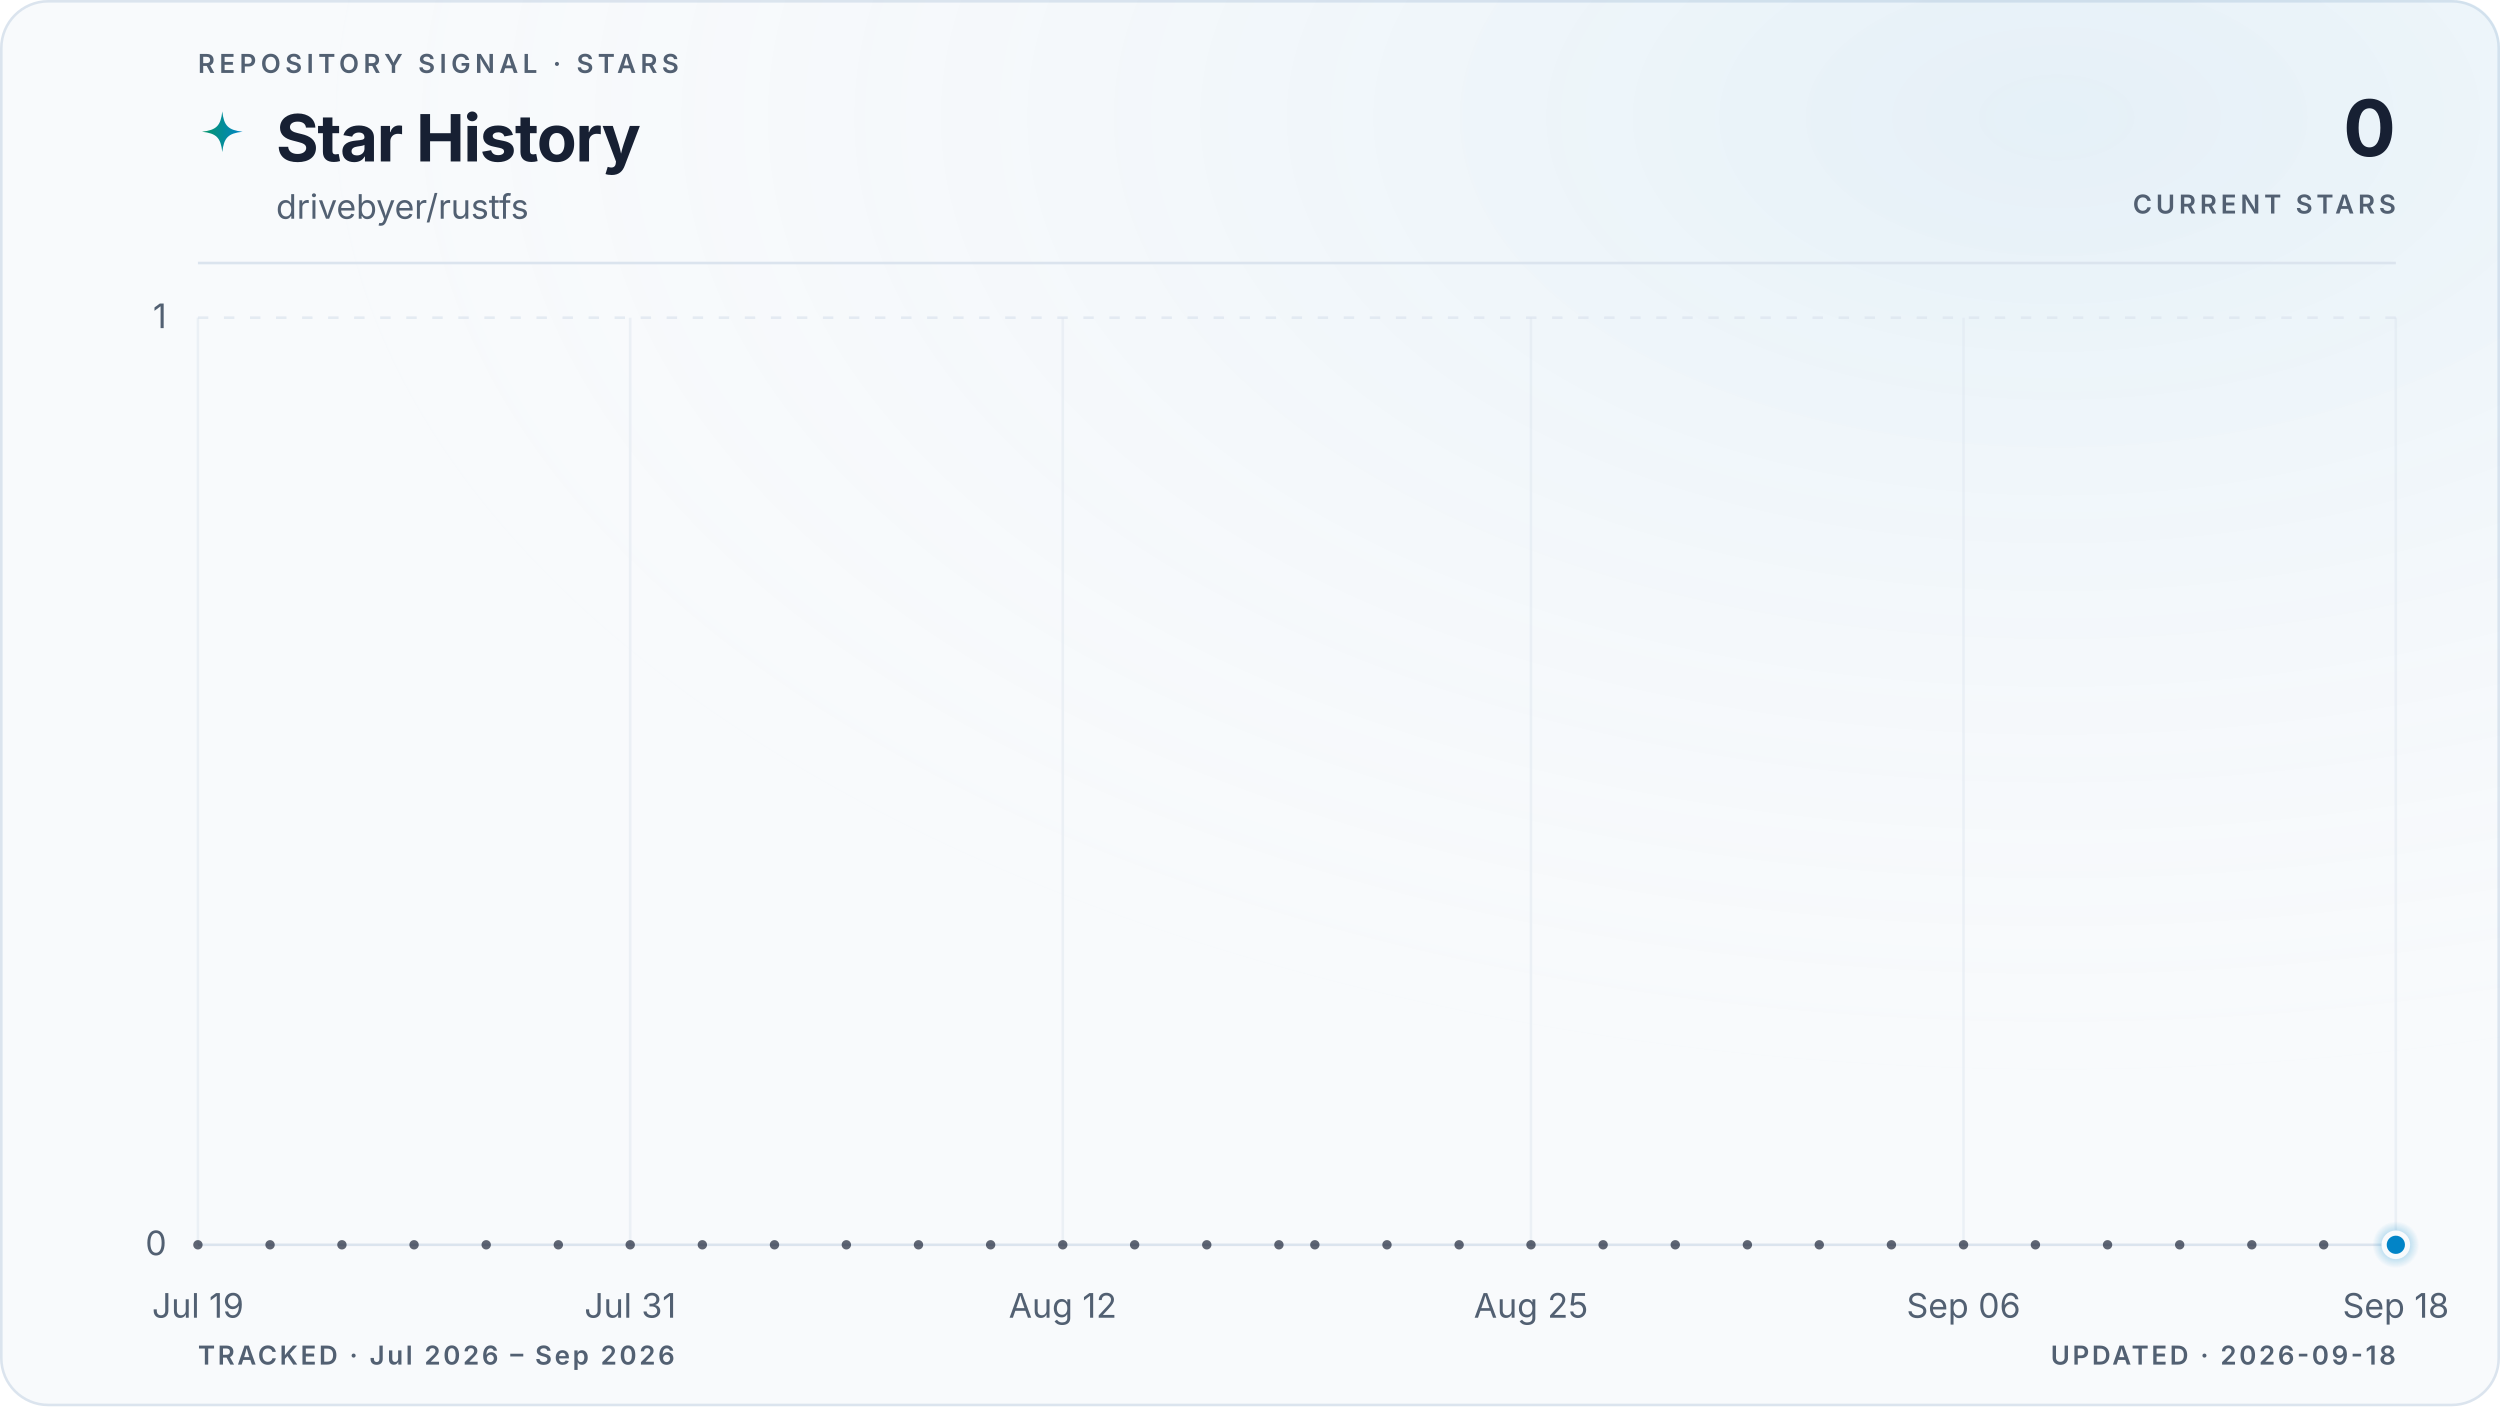
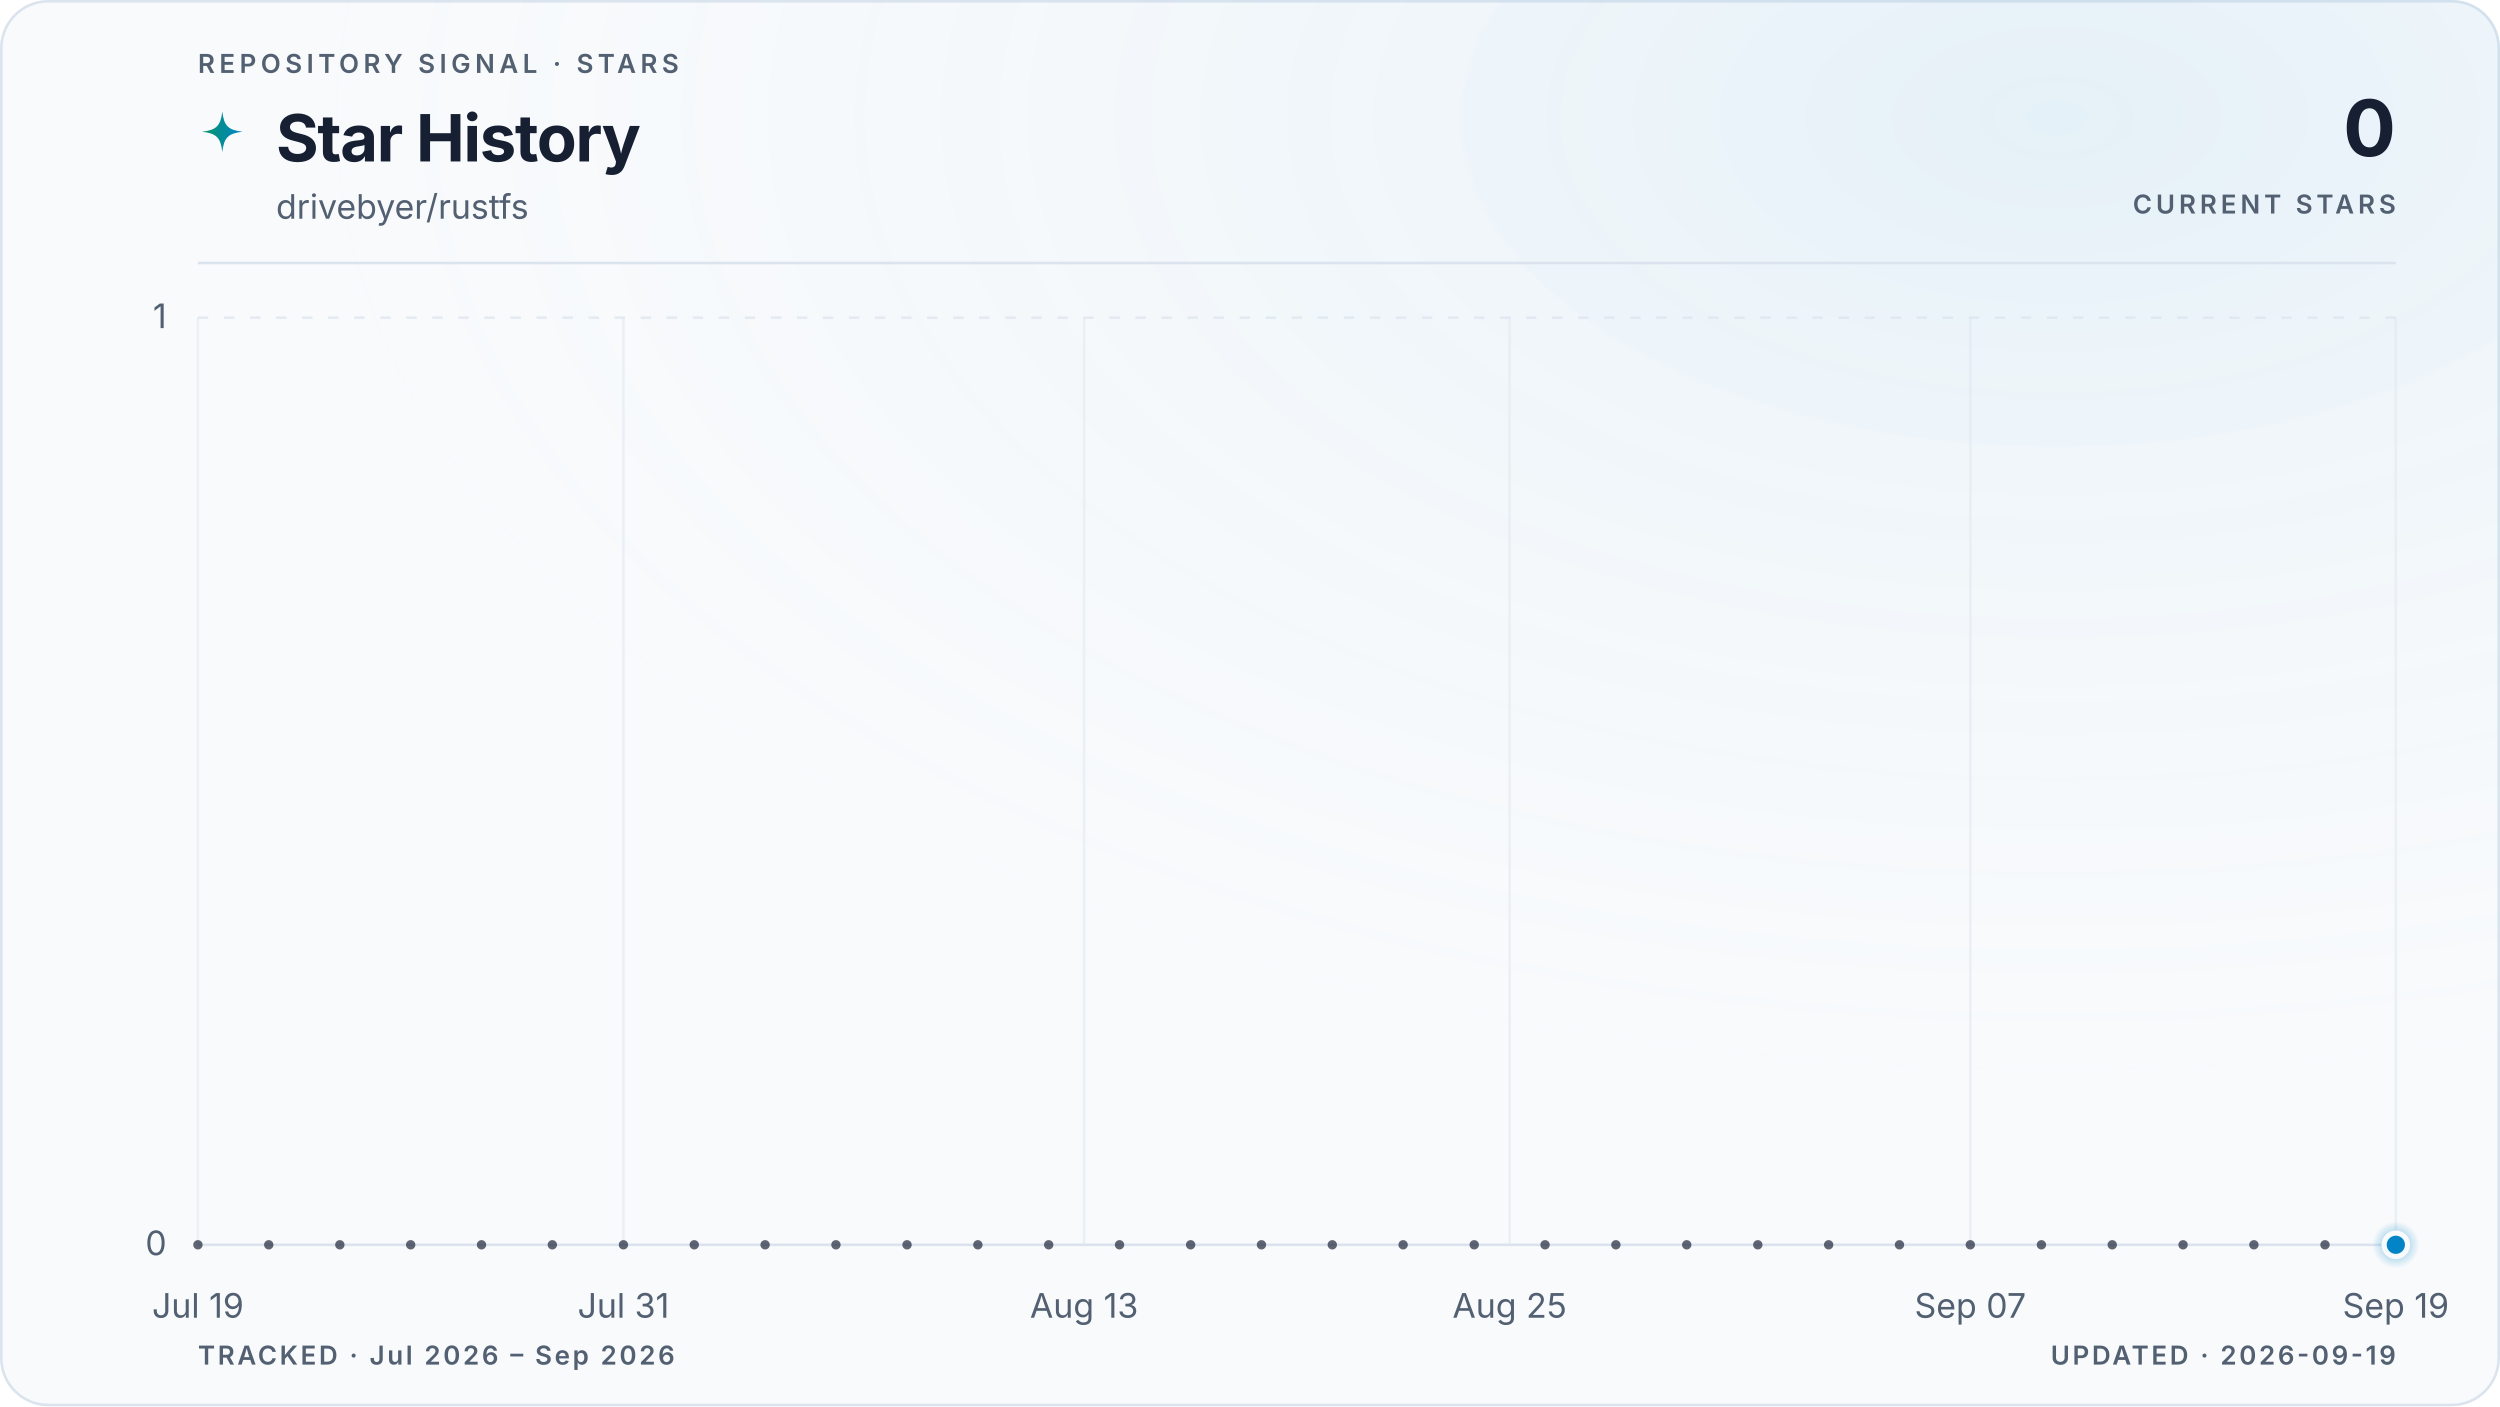
<svg xmlns="http://www.w3.org/2000/svg" viewBox="0 0 960 540" role="img" aria-labelledby="title description" data-style="gradient" data-variant="glow" data-layout="editorial" data-animated="true">
  <defs>
    <linearGradient id="trend" x1="0" y1="0" x2="1" y2="0">
      <stop offset="0%" stop-color="#059669" />
      <stop offset="100%" stop-color="#0284c7" />
    </linearGradient>
    <linearGradient id="area" x1="0" y1="0" x2="0" y2="1">
      <stop offset="0%" stop-color="#059669" stop-opacity="0.22" />
      <stop offset="55%" stop-color="#0284c7" stop-opacity="0.06" />
      <stop offset="100%" stop-color="#0284c7" stop-opacity="0" />
    </linearGradient>
    <radialGradient id="marker-halo" cx="50%" cy="50%" r="50%">
      <stop offset="0%" stop-color="#0284c7" stop-opacity="0.55" />
      <stop offset="100%" stop-color="#0284c7" stop-opacity="0" />
    </radialGradient>
    <radialGradient id="surface-glow" cx="82%" cy="8%" r="70%">
      <stop offset="0%" stop-color="#0284c7" stop-opacity="0.08" />
      <stop offset="100%" stop-color="#f8fafc" stop-opacity="0" />
    </radialGradient>
    <filter id="trend-glow" x="-20%" y="-20%" width="140%" height="140%">
      <feGaussianBlur stdDeviation="5" />
    </filter>
  </defs>
  <style>
.trend-enter{transform-box:fill-box;transform-origin:center;animation:trend-enter 520ms cubic-bezier(0.16,1,0.3,1)}
.marker-enter{transform-box:fill-box;transform-origin:center;animation:marker-enter 320ms cubic-bezier(0.16,1,0.3,1) 200ms both}
.marker-pulse{transform-box:fill-box;transform-origin:center;animation:marker-pulse 2.6s ease-out infinite}
@keyframes trend-enter{from{opacity:.35;transform:translateY(10px)}to{opacity:1;transform:translateY(0)}}
@keyframes marker-enter{from{opacity:0;transform:scale(.4)}to{opacity:1;transform:scale(1)}}
@keyframes marker-pulse{0%{opacity:.5;transform:scale(.7)}70%,100%{opacity:0;transform:scale(2.1)}}
@media (prefers-reduced-motion:reduce){.trend-enter,.marker-enter,.marker-pulse{animation:none!important}}
@media (prefers-reduced-motion:reduce){.marker-pulse{opacity:0}}
</style>
  <rect x="0.5" y="0.5" width="959" height="539" fill="#f8fafc" stroke="#dbe4ee" stroke-width="1" rx="18" />
  <rect width="960" height="540" fill="url(#surface-glow)" rx="18" />
  <text x="76" y="28" fill="#526072" font-family="ui-sans-serif, system-ui, -apple-system, BlinkMacSystemFont, 'Segoe UI', sans-serif" font-size="10" font-weight="600" letter-spacing="1.7">REPOSITORY SIGNAL · STARS</text>
  <path d="M12 1c.8 7.1 2.9 9.2 10 10-7.1.8-9.2 2.9-10 10-.8-7.1-2.9-9.2-10-10 7.1-.8 9.2-2.9 10-10Z" transform="translate(76 42) scale(.78)" fill="url(#trend)" aria-hidden="true" />
  <text x="106" y="62" fill="#172033" font-family="ui-sans-serif, system-ui, -apple-system, BlinkMacSystemFont, 'Segoe UI', sans-serif" font-size="25" font-weight="700" letter-spacing="-0.5">Star History</text>
  <text x="106" y="84" fill="#526072" font-family="ui-sans-serif, system-ui, -apple-system, BlinkMacSystemFont, 'Segoe UI', sans-serif" font-size="13">drivebyer/rustfs</text>
  <text x="920" y="60" fill="#172033" font-family="ui-sans-serif, system-ui, -apple-system, BlinkMacSystemFont, 'Segoe UI', sans-serif" font-size="30" font-weight="700" letter-spacing="-0.6" text-anchor="end">0</text>
  <text x="920" y="82" fill="#526072" font-family="ui-sans-serif, system-ui, -apple-system, BlinkMacSystemFont, 'Segoe UI', sans-serif" font-size="10" font-weight="600" letter-spacing="1.5" text-anchor="end">CURRENT STARS</text>
  <line x1="76" y1="101" x2="920" y2="101" stroke="#dbe4ee" stroke-width="1" />
  <line x1="76" y1="478.0" x2="920" y2="478.0" stroke="#dbe4ee" stroke-width="1" stroke-dasharray="0" opacity="1" />
  <text x="64" y="482.0" fill="#526072" font-family="ui-sans-serif, system-ui, -apple-system, BlinkMacSystemFont, 'Segoe UI', sans-serif" font-size="13" text-anchor="end">0</text>
  <line x1="76" y1="122.0" x2="920" y2="122.0" stroke="#dbe4ee" stroke-width="1" stroke-dasharray="4 6" opacity="0.7" />
  <text x="64" y="126.0" fill="#526072" font-family="ui-sans-serif, system-ui, -apple-system, BlinkMacSystemFont, 'Segoe UI', sans-serif" font-size="13" text-anchor="end">1</text>
  <line x1="76.0" y1="122" x2="76.0" y2="478" stroke="#dbe4ee" stroke-width="1" opacity="0.45" />
  <text x="76.0" y="506" fill="#526072" font-family="ui-sans-serif, system-ui, -apple-system, BlinkMacSystemFont, 'Segoe UI', sans-serif" font-size="13" text-anchor="middle">Jul 19</text>
-   <line x1="242.0" y1="122" x2="242.0" y2="478" stroke="#dbe4ee" stroke-width="1" opacity="0.45" />
-   <text x="242.0" y="506" fill="#526072" font-family="ui-sans-serif, system-ui, -apple-system, BlinkMacSystemFont, 'Segoe UI', sans-serif" font-size="13" text-anchor="middle">Jul 31</text>
-   <line x1="408.1" y1="122" x2="408.1" y2="478" stroke="#dbe4ee" stroke-width="1" opacity="0.45" />
-   <text x="408.1" y="506" fill="#526072" font-family="ui-sans-serif, system-ui, -apple-system, BlinkMacSystemFont, 'Segoe UI', sans-serif" font-size="13" text-anchor="middle">Aug 12</text>
-   <line x1="587.9" y1="122" x2="587.9" y2="478" stroke="#dbe4ee" stroke-width="1" opacity="0.45" />
-   <text x="587.9" y="506" fill="#526072" font-family="ui-sans-serif, system-ui, -apple-system, BlinkMacSystemFont, 'Segoe UI', sans-serif" font-size="13" text-anchor="middle">Aug 25</text>
-   <line x1="754.0" y1="122" x2="754.0" y2="478" stroke="#dbe4ee" stroke-width="1" opacity="0.45" />
-   <text x="754.0" y="506" fill="#526072" font-family="ui-sans-serif, system-ui, -apple-system, BlinkMacSystemFont, 'Segoe UI', sans-serif" font-size="13" text-anchor="middle">Sep 06</text>
+   <line x1="239.4" y1="122" x2="239.4" y2="478" stroke="#dbe4ee" stroke-width="1" opacity="0.45" />
+   <text x="239.4" y="506" fill="#526072" font-family="ui-sans-serif, system-ui, -apple-system, BlinkMacSystemFont, 'Segoe UI', sans-serif" font-size="13" text-anchor="middle">Jul 31</text>
+   <line x1="416.3" y1="122" x2="416.3" y2="478" stroke="#dbe4ee" stroke-width="1" opacity="0.45" />
+   <text x="416.3" y="506" fill="#526072" font-family="ui-sans-serif, system-ui, -apple-system, BlinkMacSystemFont, 'Segoe UI', sans-serif" font-size="13" text-anchor="middle">Aug 13</text>
+   <line x1="579.7" y1="122" x2="579.7" y2="478" stroke="#dbe4ee" stroke-width="1" opacity="0.45" />
+   <text x="579.7" y="506" fill="#526072" font-family="ui-sans-serif, system-ui, -apple-system, BlinkMacSystemFont, 'Segoe UI', sans-serif" font-size="13" text-anchor="middle">Aug 25</text>
+   <line x1="756.6" y1="122" x2="756.6" y2="478" stroke="#dbe4ee" stroke-width="1" opacity="0.45" />
+   <text x="756.6" y="506" fill="#526072" font-family="ui-sans-serif, system-ui, -apple-system, BlinkMacSystemFont, 'Segoe UI', sans-serif" font-size="13" text-anchor="middle">Sep 07</text>
  <line x1="920.0" y1="122" x2="920.0" y2="478" stroke="#dbe4ee" stroke-width="1" opacity="0.45" />
-   <text x="920.0" y="506" fill="#526072" font-family="ui-sans-serif, system-ui, -apple-system, BlinkMacSystemFont, 'Segoe UI', sans-serif" font-size="13" text-anchor="middle">Sep 18</text>
+   <text x="920.0" y="506" fill="#526072" font-family="ui-sans-serif, system-ui, -apple-system, BlinkMacSystemFont, 'Segoe UI', sans-serif" font-size="13" text-anchor="middle">Sep 19</text>
  <g class="trend-enter">
-     <path d="M 76.0 478.0 C 80.6 478.0, 85.2 478.0, 89.8 478.0 C 94.4 478.0, 99.1 478.0, 103.7 478.0 C 108.3 478.0, 112.9 478.0, 117.5 478.0 C 122.1 478.0, 126.7 478.0, 131.3 478.0 C 136.0 478.0, 140.6 478.0, 145.2 478.0 C 149.8 478.0, 154.4 478.0, 159.0 478.0 C 163.6 478.0, 168.2 478.0, 172.9 478.0 C 177.5 478.0, 182.1 478.0, 186.7 478.0 C 191.3 478.0, 195.9 478.0, 200.5 478.0 C 205.1 478.0, 209.7 478.0, 214.4 478.0 C 219.0 478.0, 223.6 478.0, 228.2 478.0 C 232.8 478.0, 237.4 478.0, 242.0 478.0 C 246.6 478.0, 251.3 478.0, 255.9 478.0 C 260.5 478.0, 265.1 478.0, 269.7 478.0 C 274.3 478.0, 278.9 478.0, 283.5 478.0 C 288.2 478.0, 292.8 478.0, 297.4 478.0 C 302.0 478.0, 306.6 478.0, 311.2 478.0 C 315.8 478.0, 320.4 478.0, 325.0 478.0 C 329.7 478.0, 334.3 478.0, 338.9 478.0 C 343.5 478.0, 348.1 478.0, 352.7 478.0 C 357.3 478.0, 361.9 478.0, 366.6 478.0 C 371.2 478.0, 375.8 478.0, 380.4 478.0 C 385.0 478.0, 389.6 478.0, 394.2 478.0 C 398.8 478.0, 403.5 478.0, 408.1 478.0 C 412.7 478.0, 417.3 478.0, 421.9 478.0 C 426.5 478.0, 431.1 478.0, 435.7 478.0 C 440.3 478.0, 445.0 478.0, 449.6 478.0 C 454.2 478.0, 458.8 478.0, 463.4 478.0 C 468.0 478.0, 472.6 478.0, 477.2 478.0 C 481.9 478.0, 486.5 478.0, 491.1 478.0 C 495.7 478.0, 500.3 478.0, 504.9 478.0 C 509.5 478.0, 514.1 478.0, 518.8 478.0 C 523.4 478.0, 528.0 478.0, 532.6 478.0 C 537.2 478.0, 541.8 478.0, 546.4 478.0 C 551.0 478.0, 555.7 478.0, 560.3 478.0 C 564.9 478.0, 569.5 478.0, 574.1 478.0 C 578.7 478.0, 583.3 478.0, 587.9 478.0 C 592.5 478.0, 597.2 478.0, 601.8 478.0 C 606.4 478.0, 611.0 478.0, 615.6 478.0 C 620.2 478.0, 624.8 478.0, 629.4 478.0 C 634.1 478.0, 638.7 478.0, 643.3 478.0 C 647.9 478.0, 652.5 478.0, 657.1 478.0 C 661.7 478.0, 666.3 478.0, 671.0 478.0 C 675.6 478.0, 680.2 478.0, 684.8 478.0 C 689.4 478.0, 694.0 478.0, 698.6 478.0 C 703.2 478.0, 707.8 478.0, 712.5 478.0 C 717.1 478.0, 721.7 478.0, 726.3 478.0 C 730.9 478.0, 735.5 478.0, 740.1 478.0 C 744.7 478.0, 749.4 478.0, 754.0 478.0 C 758.6 478.0, 763.2 478.0, 767.8 478.0 C 772.4 478.0, 777.0 478.0, 781.6 478.0 C 786.3 478.0, 790.9 478.0, 795.5 478.0 C 800.1 478.0, 804.7 478.0, 809.3 478.0 C 813.9 478.0, 818.5 478.0, 823.1 478.0 C 827.8 478.0, 832.4 478.0, 837.0 478.0 C 841.6 478.0, 846.2 478.0, 850.8 478.0 C 855.4 478.0, 860.0 478.0, 864.7 478.0 C 869.3 478.0, 873.9 478.0, 878.5 478.0 C 883.1 478.0, 887.7 478.0, 892.3 478.0 C 896.9 478.0, 901.6 478.0, 906.2 478.0 C 910.8 478.0, 915.4 478.0, 920.0 478.0 L 920.0 478.0 L 76.0 478.0 Z" fill="url(#area)" />
-     <path d="M 76.0 478.0 C 80.6 478.0, 85.2 478.0, 89.8 478.0 C 94.4 478.0, 99.1 478.0, 103.7 478.0 C 108.3 478.0, 112.9 478.0, 117.5 478.0 C 122.1 478.0, 126.7 478.0, 131.3 478.0 C 136.0 478.0, 140.6 478.0, 145.2 478.0 C 149.8 478.0, 154.4 478.0, 159.0 478.0 C 163.6 478.0, 168.2 478.0, 172.9 478.0 C 177.5 478.0, 182.1 478.0, 186.7 478.0 C 191.3 478.0, 195.9 478.0, 200.5 478.0 C 205.1 478.0, 209.7 478.0, 214.4 478.0 C 219.0 478.0, 223.6 478.0, 228.2 478.0 C 232.8 478.0, 237.4 478.0, 242.0 478.0 C 246.6 478.0, 251.3 478.0, 255.9 478.0 C 260.5 478.0, 265.1 478.0, 269.7 478.0 C 274.3 478.0, 278.9 478.0, 283.5 478.0 C 288.2 478.0, 292.8 478.0, 297.4 478.0 C 302.0 478.0, 306.6 478.0, 311.2 478.0 C 315.8 478.0, 320.4 478.0, 325.0 478.0 C 329.7 478.0, 334.3 478.0, 338.9 478.0 C 343.5 478.0, 348.1 478.0, 352.7 478.0 C 357.3 478.0, 361.9 478.0, 366.6 478.0 C 371.2 478.0, 375.8 478.0, 380.4 478.0 C 385.0 478.0, 389.6 478.0, 394.2 478.0 C 398.8 478.0, 403.5 478.0, 408.1 478.0 C 412.7 478.0, 417.3 478.0, 421.9 478.0 C 426.5 478.0, 431.1 478.0, 435.7 478.0 C 440.3 478.0, 445.0 478.0, 449.6 478.0 C 454.2 478.0, 458.8 478.0, 463.4 478.0 C 468.0 478.0, 472.6 478.0, 477.2 478.0 C 481.9 478.0, 486.5 478.0, 491.1 478.0 C 495.7 478.0, 500.3 478.0, 504.9 478.0 C 509.5 478.0, 514.1 478.0, 518.8 478.0 C 523.4 478.0, 528.0 478.0, 532.6 478.0 C 537.2 478.0, 541.8 478.0, 546.4 478.0 C 551.0 478.0, 555.7 478.0, 560.3 478.0 C 564.9 478.0, 569.5 478.0, 574.1 478.0 C 578.7 478.0, 583.3 478.0, 587.9 478.0 C 592.5 478.0, 597.2 478.0, 601.8 478.0 C 606.4 478.0, 611.0 478.0, 615.6 478.0 C 620.2 478.0, 624.8 478.0, 629.4 478.0 C 634.1 478.0, 638.7 478.0, 643.3 478.0 C 647.9 478.0, 652.5 478.0, 657.1 478.0 C 661.7 478.0, 666.3 478.0, 671.0 478.0 C 675.6 478.0, 680.2 478.0, 684.8 478.0 C 689.4 478.0, 694.0 478.0, 698.6 478.0 C 703.2 478.0, 707.8 478.0, 712.5 478.0 C 717.1 478.0, 721.7 478.0, 726.3 478.0 C 730.9 478.0, 735.5 478.0, 740.1 478.0 C 744.7 478.0, 749.4 478.0, 754.0 478.0 C 758.6 478.0, 763.2 478.0, 767.8 478.0 C 772.4 478.0, 777.0 478.0, 781.6 478.0 C 786.3 478.0, 790.9 478.0, 795.5 478.0 C 800.1 478.0, 804.7 478.0, 809.3 478.0 C 813.9 478.0, 818.5 478.0, 823.1 478.0 C 827.8 478.0, 832.4 478.0, 837.0 478.0 C 841.6 478.0, 846.2 478.0, 850.8 478.0 C 855.4 478.0, 860.0 478.0, 864.7 478.0 C 869.3 478.0, 873.9 478.0, 878.5 478.0 C 883.1 478.0, 887.7 478.0, 892.3 478.0 C 896.9 478.0, 901.6 478.0, 906.2 478.0 C 910.8 478.0, 915.4 478.0, 920.0 478.0" fill="none" stroke="url(#trend)" stroke-width="10" stroke-linecap="round" stroke-linejoin="round" opacity="0.10" filter="url(#trend-glow)" />
-     <path d="M 76.0 478.0 C 80.6 478.0, 85.2 478.0, 89.8 478.0 C 94.4 478.0, 99.1 478.0, 103.7 478.0 C 108.3 478.0, 112.9 478.0, 117.5 478.0 C 122.1 478.0, 126.7 478.0, 131.3 478.0 C 136.0 478.0, 140.6 478.0, 145.2 478.0 C 149.8 478.0, 154.4 478.0, 159.0 478.0 C 163.6 478.0, 168.2 478.0, 172.9 478.0 C 177.5 478.0, 182.1 478.0, 186.7 478.0 C 191.3 478.0, 195.9 478.0, 200.5 478.0 C 205.1 478.0, 209.7 478.0, 214.4 478.0 C 219.0 478.0, 223.6 478.0, 228.2 478.0 C 232.8 478.0, 237.4 478.0, 242.0 478.0 C 246.6 478.0, 251.3 478.0, 255.9 478.0 C 260.5 478.0, 265.1 478.0, 269.7 478.0 C 274.3 478.0, 278.9 478.0, 283.5 478.0 C 288.2 478.0, 292.8 478.0, 297.4 478.0 C 302.0 478.0, 306.6 478.0, 311.2 478.0 C 315.8 478.0, 320.4 478.0, 325.0 478.0 C 329.7 478.0, 334.3 478.0, 338.9 478.0 C 343.5 478.0, 348.1 478.0, 352.7 478.0 C 357.3 478.0, 361.9 478.0, 366.6 478.0 C 371.2 478.0, 375.8 478.0, 380.4 478.0 C 385.0 478.0, 389.6 478.0, 394.2 478.0 C 398.8 478.0, 403.5 478.0, 408.1 478.0 C 412.7 478.0, 417.3 478.0, 421.9 478.0 C 426.5 478.0, 431.1 478.0, 435.7 478.0 C 440.3 478.0, 445.0 478.0, 449.6 478.0 C 454.2 478.0, 458.8 478.0, 463.4 478.0 C 468.0 478.0, 472.6 478.0, 477.2 478.0 C 481.9 478.0, 486.5 478.0, 491.1 478.0 C 495.7 478.0, 500.3 478.0, 504.9 478.0 C 509.5 478.0, 514.1 478.0, 518.8 478.0 C 523.4 478.0, 528.0 478.0, 532.6 478.0 C 537.2 478.0, 541.8 478.0, 546.4 478.0 C 551.0 478.0, 555.7 478.0, 560.3 478.0 C 564.9 478.0, 569.5 478.0, 574.1 478.0 C 578.7 478.0, 583.3 478.0, 587.9 478.0 C 592.5 478.0, 597.2 478.0, 601.8 478.0 C 606.4 478.0, 611.0 478.0, 615.6 478.0 C 620.2 478.0, 624.8 478.0, 629.4 478.0 C 634.1 478.0, 638.7 478.0, 643.3 478.0 C 647.9 478.0, 652.5 478.0, 657.1 478.0 C 661.7 478.0, 666.3 478.0, 671.0 478.0 C 675.6 478.0, 680.2 478.0, 684.8 478.0 C 689.4 478.0, 694.0 478.0, 698.6 478.0 C 703.2 478.0, 707.8 478.0, 712.5 478.0 C 717.1 478.0, 721.7 478.0, 726.3 478.0 C 730.9 478.0, 735.5 478.0, 740.1 478.0 C 744.7 478.0, 749.4 478.0, 754.0 478.0 C 758.6 478.0, 763.2 478.0, 767.8 478.0 C 772.4 478.0, 777.0 478.0, 781.6 478.0 C 786.3 478.0, 790.9 478.0, 795.5 478.0 C 800.1 478.0, 804.7 478.0, 809.3 478.0 C 813.9 478.0, 818.5 478.0, 823.1 478.0 C 827.8 478.0, 832.4 478.0, 837.0 478.0 C 841.6 478.0, 846.2 478.0, 850.8 478.0 C 855.4 478.0, 860.0 478.0, 864.7 478.0 C 869.3 478.0, 873.9 478.0, 878.5 478.0 C 883.1 478.0, 887.7 478.0, 892.3 478.0 C 896.9 478.0, 901.6 478.0, 906.2 478.0 C 910.8 478.0, 915.4 478.0, 920.0 478.0" fill="none" stroke="url(#trend)" stroke-width="3" stroke-linecap="round" stroke-linejoin="round" />
+     <path d="M 76.0 478.0 C 80.5 478.0, 85.1 478.0, 89.6 478.0 C 94.2 478.0, 98.7 478.0, 103.2 478.0 C 107.8 478.0, 112.3 478.0, 116.8 478.0 C 121.4 478.0, 125.9 478.0, 130.5 478.0 C 135.0 478.0, 139.5 478.0, 144.1 478.0 C 148.6 478.0, 153.1 478.0, 157.7 478.0 C 162.2 478.0, 166.8 478.0, 171.3 478.0 C 175.8 478.0, 180.4 478.0, 184.9 478.0 C 189.4 478.0, 194.0 478.0, 198.5 478.0 C 203.1 478.0, 207.6 478.0, 212.1 478.0 C 216.7 478.0, 221.2 478.0, 225.7 478.0 C 230.3 478.0, 234.8 478.0, 239.4 478.0 C 243.9 478.0, 248.4 478.0, 253.0 478.0 C 257.5 478.0, 262.0 478.0, 266.6 478.0 C 271.1 478.0, 275.7 478.0, 280.2 478.0 C 284.7 478.0, 289.3 478.0, 293.8 478.0 C 298.3 478.0, 302.9 478.0, 307.4 478.0 C 312.0 478.0, 316.5 478.0, 321.0 478.0 C 325.6 478.0, 330.1 478.0, 334.6 478.0 C 339.2 478.0, 343.7 478.0, 348.3 478.0 C 352.8 478.0, 357.3 478.0, 361.9 478.0 C 366.4 478.0, 370.9 478.0, 375.5 478.0 C 380.0 478.0, 384.6 478.0, 389.1 478.0 C 393.6 478.0, 398.2 478.0, 402.7 478.0 C 407.2 478.0, 411.8 478.0, 416.3 478.0 C 420.9 478.0, 425.4 478.0, 429.9 478.0 C 434.5 478.0, 439.0 478.0, 443.5 478.0 C 448.1 478.0, 452.6 478.0, 457.2 478.0 C 461.7 478.0, 466.2 478.0, 470.8 478.0 C 475.3 478.0, 479.8 478.0, 484.4 478.0 C 488.9 478.0, 493.5 478.0, 498.0 478.0 C 502.5 478.0, 507.1 478.0, 511.6 478.0 C 516.2 478.0, 520.7 478.0, 525.2 478.0 C 529.8 478.0, 534.3 478.0, 538.8 478.0 C 543.4 478.0, 547.9 478.0, 552.5 478.0 C 557.0 478.0, 561.5 478.0, 566.1 478.0 C 570.6 478.0, 575.1 478.0, 579.7 478.0 C 584.2 478.0, 588.8 478.0, 593.3 478.0 C 597.8 478.0, 602.4 478.0, 606.9 478.0 C 611.4 478.0, 616.0 478.0, 620.5 478.0 C 625.1 478.0, 629.6 478.0, 634.1 478.0 C 638.7 478.0, 643.2 478.0, 647.7 478.0 C 652.3 478.0, 656.8 478.0, 661.4 478.0 C 665.9 478.0, 670.4 478.0, 675.0 478.0 C 679.5 478.0, 684.0 478.0, 688.6 478.0 C 693.1 478.0, 697.7 478.0, 702.2 478.0 C 706.7 478.0, 711.3 478.0, 715.8 478.0 C 720.3 478.0, 724.9 478.0, 729.4 478.0 C 734.0 478.0, 738.5 478.0, 743.0 478.0 C 747.6 478.0, 752.1 478.0, 756.6 478.0 C 761.2 478.0, 765.7 478.0, 770.3 478.0 C 774.8 478.0, 779.3 478.0, 783.9 478.0 C 788.4 478.0, 792.9 478.0, 797.5 478.0 C 802.0 478.0, 806.6 478.0, 811.1 478.0 C 815.6 478.0, 820.2 478.0, 824.7 478.0 C 829.2 478.0, 833.8 478.0, 838.3 478.0 C 842.9 478.0, 847.4 478.0, 851.9 478.0 C 856.5 478.0, 861.0 478.0, 865.5 478.0 C 870.1 478.0, 874.6 478.0, 879.2 478.0 C 883.7 478.0, 888.2 478.0, 892.8 478.0 C 897.3 478.0, 901.8 478.0, 906.4 478.0 C 910.9 478.0, 915.5 478.0, 920.0 478.0 L 920.0 478.0 L 76.0 478.0 Z" fill="url(#area)" />
+     <path d="M 76.0 478.0 C 80.5 478.0, 85.1 478.0, 89.6 478.0 C 94.2 478.0, 98.7 478.0, 103.2 478.0 C 107.8 478.0, 112.3 478.0, 116.8 478.0 C 121.4 478.0, 125.9 478.0, 130.5 478.0 C 135.0 478.0, 139.5 478.0, 144.1 478.0 C 148.6 478.0, 153.1 478.0, 157.7 478.0 C 162.2 478.0, 166.8 478.0, 171.3 478.0 C 175.8 478.0, 180.4 478.0, 184.9 478.0 C 189.4 478.0, 194.0 478.0, 198.5 478.0 C 203.1 478.0, 207.6 478.0, 212.1 478.0 C 216.7 478.0, 221.2 478.0, 225.7 478.0 C 230.3 478.0, 234.8 478.0, 239.4 478.0 C 243.9 478.0, 248.4 478.0, 253.0 478.0 C 257.5 478.0, 262.0 478.0, 266.6 478.0 C 271.1 478.0, 275.7 478.0, 280.2 478.0 C 284.7 478.0, 289.3 478.0, 293.8 478.0 C 298.3 478.0, 302.9 478.0, 307.4 478.0 C 312.0 478.0, 316.5 478.0, 321.0 478.0 C 325.6 478.0, 330.1 478.0, 334.6 478.0 C 339.2 478.0, 343.7 478.0, 348.3 478.0 C 352.8 478.0, 357.3 478.0, 361.9 478.0 C 366.4 478.0, 370.9 478.0, 375.5 478.0 C 380.0 478.0, 384.6 478.0, 389.1 478.0 C 393.6 478.0, 398.2 478.0, 402.7 478.0 C 407.2 478.0, 411.8 478.0, 416.3 478.0 C 420.9 478.0, 425.4 478.0, 429.9 478.0 C 434.5 478.0, 439.0 478.0, 443.5 478.0 C 448.1 478.0, 452.6 478.0, 457.2 478.0 C 461.7 478.0, 466.2 478.0, 470.8 478.0 C 475.3 478.0, 479.8 478.0, 484.4 478.0 C 488.9 478.0, 493.5 478.0, 498.0 478.0 C 502.5 478.0, 507.1 478.0, 511.6 478.0 C 516.2 478.0, 520.7 478.0, 525.2 478.0 C 529.8 478.0, 534.3 478.0, 538.8 478.0 C 543.4 478.0, 547.9 478.0, 552.5 478.0 C 557.0 478.0, 561.5 478.0, 566.1 478.0 C 570.6 478.0, 575.1 478.0, 579.7 478.0 C 584.2 478.0, 588.8 478.0, 593.3 478.0 C 597.8 478.0, 602.4 478.0, 606.9 478.0 C 611.4 478.0, 616.0 478.0, 620.5 478.0 C 625.1 478.0, 629.6 478.0, 634.1 478.0 C 638.7 478.0, 643.2 478.0, 647.7 478.0 C 652.3 478.0, 656.8 478.0, 661.4 478.0 C 665.9 478.0, 670.4 478.0, 675.0 478.0 C 679.5 478.0, 684.0 478.0, 688.6 478.0 C 693.1 478.0, 697.7 478.0, 702.2 478.0 C 706.7 478.0, 711.3 478.0, 715.8 478.0 C 720.3 478.0, 724.9 478.0, 729.4 478.0 C 734.0 478.0, 738.5 478.0, 743.0 478.0 C 747.6 478.0, 752.1 478.0, 756.6 478.0 C 761.2 478.0, 765.7 478.0, 770.3 478.0 C 774.8 478.0, 779.3 478.0, 783.9 478.0 C 788.4 478.0, 792.9 478.0, 797.5 478.0 C 802.0 478.0, 806.6 478.0, 811.1 478.0 C 815.6 478.0, 820.2 478.0, 824.7 478.0 C 829.2 478.0, 833.8 478.0, 838.3 478.0 C 842.9 478.0, 847.4 478.0, 851.9 478.0 C 856.5 478.0, 861.0 478.0, 865.5 478.0 C 870.1 478.0, 874.6 478.0, 879.2 478.0 C 883.7 478.0, 888.2 478.0, 892.8 478.0 C 897.3 478.0, 901.8 478.0, 906.4 478.0 C 910.9 478.0, 915.5 478.0, 920.0 478.0" fill="none" stroke="url(#trend)" stroke-width="10" stroke-linecap="round" stroke-linejoin="round" opacity="0.10" filter="url(#trend-glow)" />
+     <path d="M 76.0 478.0 C 80.5 478.0, 85.1 478.0, 89.6 478.0 C 94.2 478.0, 98.7 478.0, 103.2 478.0 C 107.8 478.0, 112.3 478.0, 116.8 478.0 C 121.4 478.0, 125.9 478.0, 130.5 478.0 C 135.0 478.0, 139.5 478.0, 144.1 478.0 C 148.6 478.0, 153.1 478.0, 157.7 478.0 C 162.2 478.0, 166.8 478.0, 171.3 478.0 C 175.8 478.0, 180.4 478.0, 184.9 478.0 C 189.4 478.0, 194.0 478.0, 198.5 478.0 C 203.1 478.0, 207.6 478.0, 212.1 478.0 C 216.7 478.0, 221.2 478.0, 225.7 478.0 C 230.3 478.0, 234.8 478.0, 239.4 478.0 C 243.9 478.0, 248.4 478.0, 253.0 478.0 C 257.5 478.0, 262.0 478.0, 266.6 478.0 C 271.1 478.0, 275.7 478.0, 280.2 478.0 C 284.7 478.0, 289.3 478.0, 293.8 478.0 C 298.3 478.0, 302.9 478.0, 307.4 478.0 C 312.0 478.0, 316.5 478.0, 321.0 478.0 C 325.6 478.0, 330.1 478.0, 334.6 478.0 C 339.2 478.0, 343.7 478.0, 348.3 478.0 C 352.8 478.0, 357.3 478.0, 361.9 478.0 C 366.4 478.0, 370.9 478.0, 375.5 478.0 C 380.0 478.0, 384.6 478.0, 389.1 478.0 C 393.6 478.0, 398.2 478.0, 402.7 478.0 C 407.2 478.0, 411.8 478.0, 416.3 478.0 C 420.9 478.0, 425.4 478.0, 429.9 478.0 C 434.5 478.0, 439.0 478.0, 443.5 478.0 C 448.1 478.0, 452.6 478.0, 457.2 478.0 C 461.7 478.0, 466.2 478.0, 470.8 478.0 C 475.3 478.0, 479.8 478.0, 484.4 478.0 C 488.9 478.0, 493.5 478.0, 498.0 478.0 C 502.5 478.0, 507.1 478.0, 511.6 478.0 C 516.2 478.0, 520.7 478.0, 525.2 478.0 C 529.8 478.0, 534.3 478.0, 538.8 478.0 C 543.4 478.0, 547.9 478.0, 552.5 478.0 C 557.0 478.0, 561.5 478.0, 566.1 478.0 C 570.6 478.0, 575.1 478.0, 579.7 478.0 C 584.2 478.0, 588.8 478.0, 593.3 478.0 C 597.8 478.0, 602.4 478.0, 606.9 478.0 C 611.4 478.0, 616.0 478.0, 620.5 478.0 C 625.1 478.0, 629.6 478.0, 634.1 478.0 C 638.7 478.0, 643.2 478.0, 647.7 478.0 C 652.3 478.0, 656.8 478.0, 661.4 478.0 C 665.9 478.0, 670.4 478.0, 675.0 478.0 C 679.5 478.0, 684.0 478.0, 688.6 478.0 C 693.1 478.0, 697.7 478.0, 702.2 478.0 C 706.7 478.0, 711.3 478.0, 715.8 478.0 C 720.3 478.0, 724.9 478.0, 729.4 478.0 C 734.0 478.0, 738.5 478.0, 743.0 478.0 C 747.6 478.0, 752.1 478.0, 756.6 478.0 C 761.2 478.0, 765.7 478.0, 770.3 478.0 C 774.8 478.0, 779.3 478.0, 783.9 478.0 C 788.4 478.0, 792.9 478.0, 797.5 478.0 C 802.0 478.0, 806.6 478.0, 811.1 478.0 C 815.6 478.0, 820.2 478.0, 824.7 478.0 C 829.2 478.0, 833.8 478.0, 838.3 478.0 C 842.9 478.0, 847.4 478.0, 851.9 478.0 C 856.5 478.0, 861.0 478.0, 865.5 478.0 C 870.1 478.0, 874.6 478.0, 879.2 478.0 C 883.7 478.0, 888.2 478.0, 892.8 478.0 C 897.3 478.0, 901.8 478.0, 906.4 478.0 C 910.9 478.0, 915.5 478.0, 920.0 478.0" fill="none" stroke="url(#trend)" stroke-width="3" stroke-linecap="round" stroke-linejoin="round" />
    <g data-point-count="31" fill="#172033" opacity="0.68">
      <circle cx="76.0" cy="478.0" r="1.8" />
-       <circle cx="103.7" cy="478.0" r="1.8" />
-       <circle cx="131.3" cy="478.0" r="1.8" />
-       <circle cx="159.0" cy="478.0" r="1.8" />
-       <circle cx="186.7" cy="478.0" r="1.8" />
-       <circle cx="214.4" cy="478.0" r="1.8" />
-       <circle cx="242.0" cy="478.0" r="1.8" />
-       <circle cx="269.7" cy="478.0" r="1.8" />
-       <circle cx="297.4" cy="478.0" r="1.8" />
-       <circle cx="325.0" cy="478.0" r="1.8" />
-       <circle cx="352.7" cy="478.0" r="1.8" />
-       <circle cx="380.4" cy="478.0" r="1.8" />
-       <circle cx="408.1" cy="478.0" r="1.8" />
-       <circle cx="435.7" cy="478.0" r="1.8" />
-       <circle cx="463.4" cy="478.0" r="1.8" />
-       <circle cx="491.1" cy="478.0" r="1.8" />
-       <circle cx="504.9" cy="478.0" r="1.8" />
-       <circle cx="532.6" cy="478.0" r="1.8" />
-       <circle cx="560.3" cy="478.0" r="1.8" />
-       <circle cx="587.9" cy="478.0" r="1.8" />
-       <circle cx="615.6" cy="478.0" r="1.8" />
-       <circle cx="643.3" cy="478.0" r="1.8" />
-       <circle cx="671.0" cy="478.0" r="1.8" />
-       <circle cx="698.6" cy="478.0" r="1.8" />
-       <circle cx="726.3" cy="478.0" r="1.8" />
-       <circle cx="754.0" cy="478.0" r="1.8" />
-       <circle cx="781.6" cy="478.0" r="1.8" />
-       <circle cx="809.3" cy="478.0" r="1.8" />
-       <circle cx="837.0" cy="478.0" r="1.8" />
-       <circle cx="864.7" cy="478.0" r="1.8" />
-       <circle cx="892.3" cy="478.0" r="1.8" />
+       <circle cx="103.2" cy="478.0" r="1.8" />
+       <circle cx="130.5" cy="478.0" r="1.8" />
+       <circle cx="157.7" cy="478.0" r="1.8" />
+       <circle cx="184.9" cy="478.0" r="1.8" />
+       <circle cx="212.1" cy="478.0" r="1.8" />
+       <circle cx="239.4" cy="478.0" r="1.8" />
+       <circle cx="266.6" cy="478.0" r="1.8" />
+       <circle cx="293.8" cy="478.0" r="1.8" />
+       <circle cx="321.0" cy="478.0" r="1.8" />
+       <circle cx="348.3" cy="478.0" r="1.8" />
+       <circle cx="375.5" cy="478.0" r="1.8" />
+       <circle cx="402.7" cy="478.0" r="1.8" />
+       <circle cx="429.9" cy="478.0" r="1.8" />
+       <circle cx="457.2" cy="478.0" r="1.8" />
+       <circle cx="484.4" cy="478.0" r="1.8" />
+       <circle cx="511.6" cy="478.0" r="1.8" />
+       <circle cx="538.8" cy="478.0" r="1.8" />
+       <circle cx="566.1" cy="478.0" r="1.8" />
+       <circle cx="593.3" cy="478.0" r="1.8" />
+       <circle cx="620.5" cy="478.0" r="1.8" />
+       <circle cx="647.7" cy="478.0" r="1.8" />
+       <circle cx="675.0" cy="478.0" r="1.8" />
+       <circle cx="702.2" cy="478.0" r="1.8" />
+       <circle cx="729.4" cy="478.0" r="1.8" />
+       <circle cx="756.6" cy="478.0" r="1.8" />
+       <circle cx="783.9" cy="478.0" r="1.8" />
+       <circle cx="811.1" cy="478.0" r="1.8" />
+       <circle cx="838.3" cy="478.0" r="1.8" />
+       <circle cx="865.5" cy="478.0" r="1.8" />
+       <circle cx="892.8" cy="478.0" r="1.8" />
    </g>
  </g>
  <g class="marker-enter">
    <circle class="marker-pulse" cx="920.0" cy="478.0" r="9" fill="url(#marker-halo)" />
    <circle cx="920.0" cy="478.0" r="4.5" fill="#0284c7" stroke="#f8fafc" stroke-width="2" />
  </g>
  <text x="76" y="524" fill="#526072" font-family="ui-sans-serif, system-ui, -apple-system, BlinkMacSystemFont, 'Segoe UI', sans-serif" font-size="10" font-weight="600" letter-spacing="1">TRACKED · Jul 2026 – Sep 2026</text>
-   <text x="920" y="524" fill="#526072" font-family="ui-sans-serif, system-ui, -apple-system, BlinkMacSystemFont, 'Segoe UI', sans-serif" font-size="10" font-weight="600" letter-spacing="1" text-anchor="end">UPDATED · 2026-09-18</text>
+   <text x="920" y="524" fill="#526072" font-family="ui-sans-serif, system-ui, -apple-system, BlinkMacSystemFont, 'Segoe UI', sans-serif" font-size="10" font-weight="600" letter-spacing="1" text-anchor="end">UPDATED · 2026-09-19</text>
</svg>
